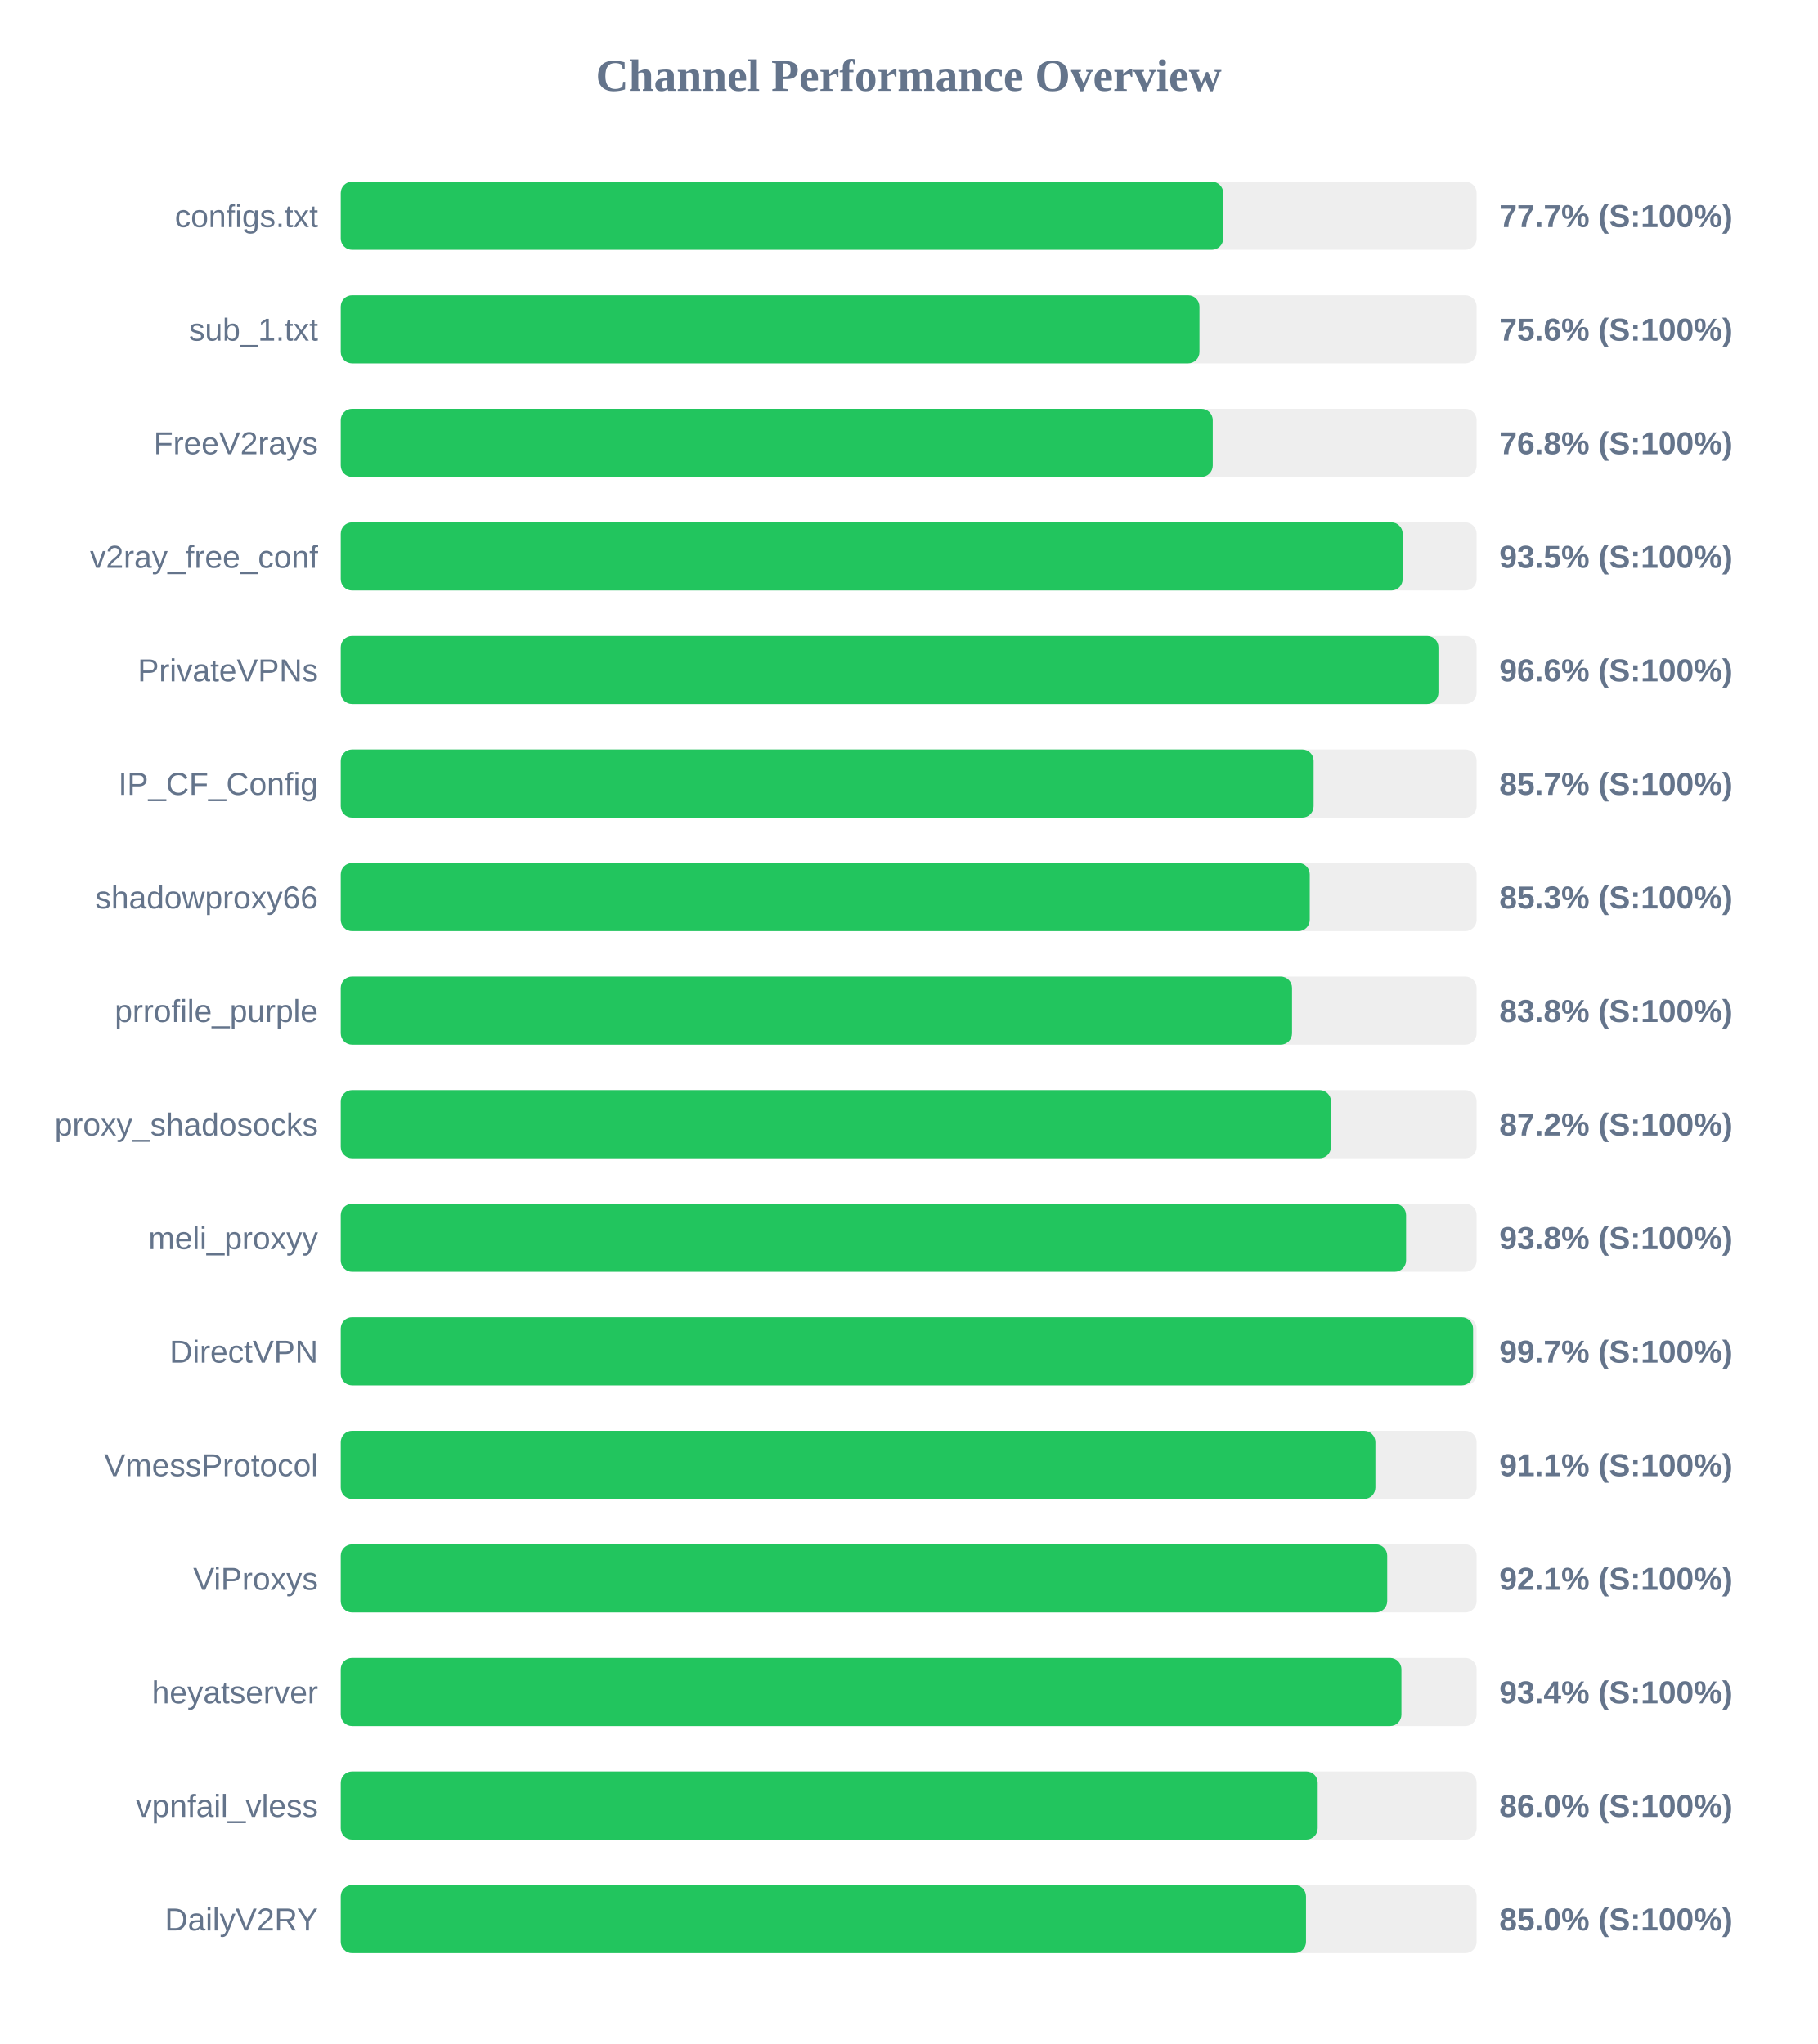
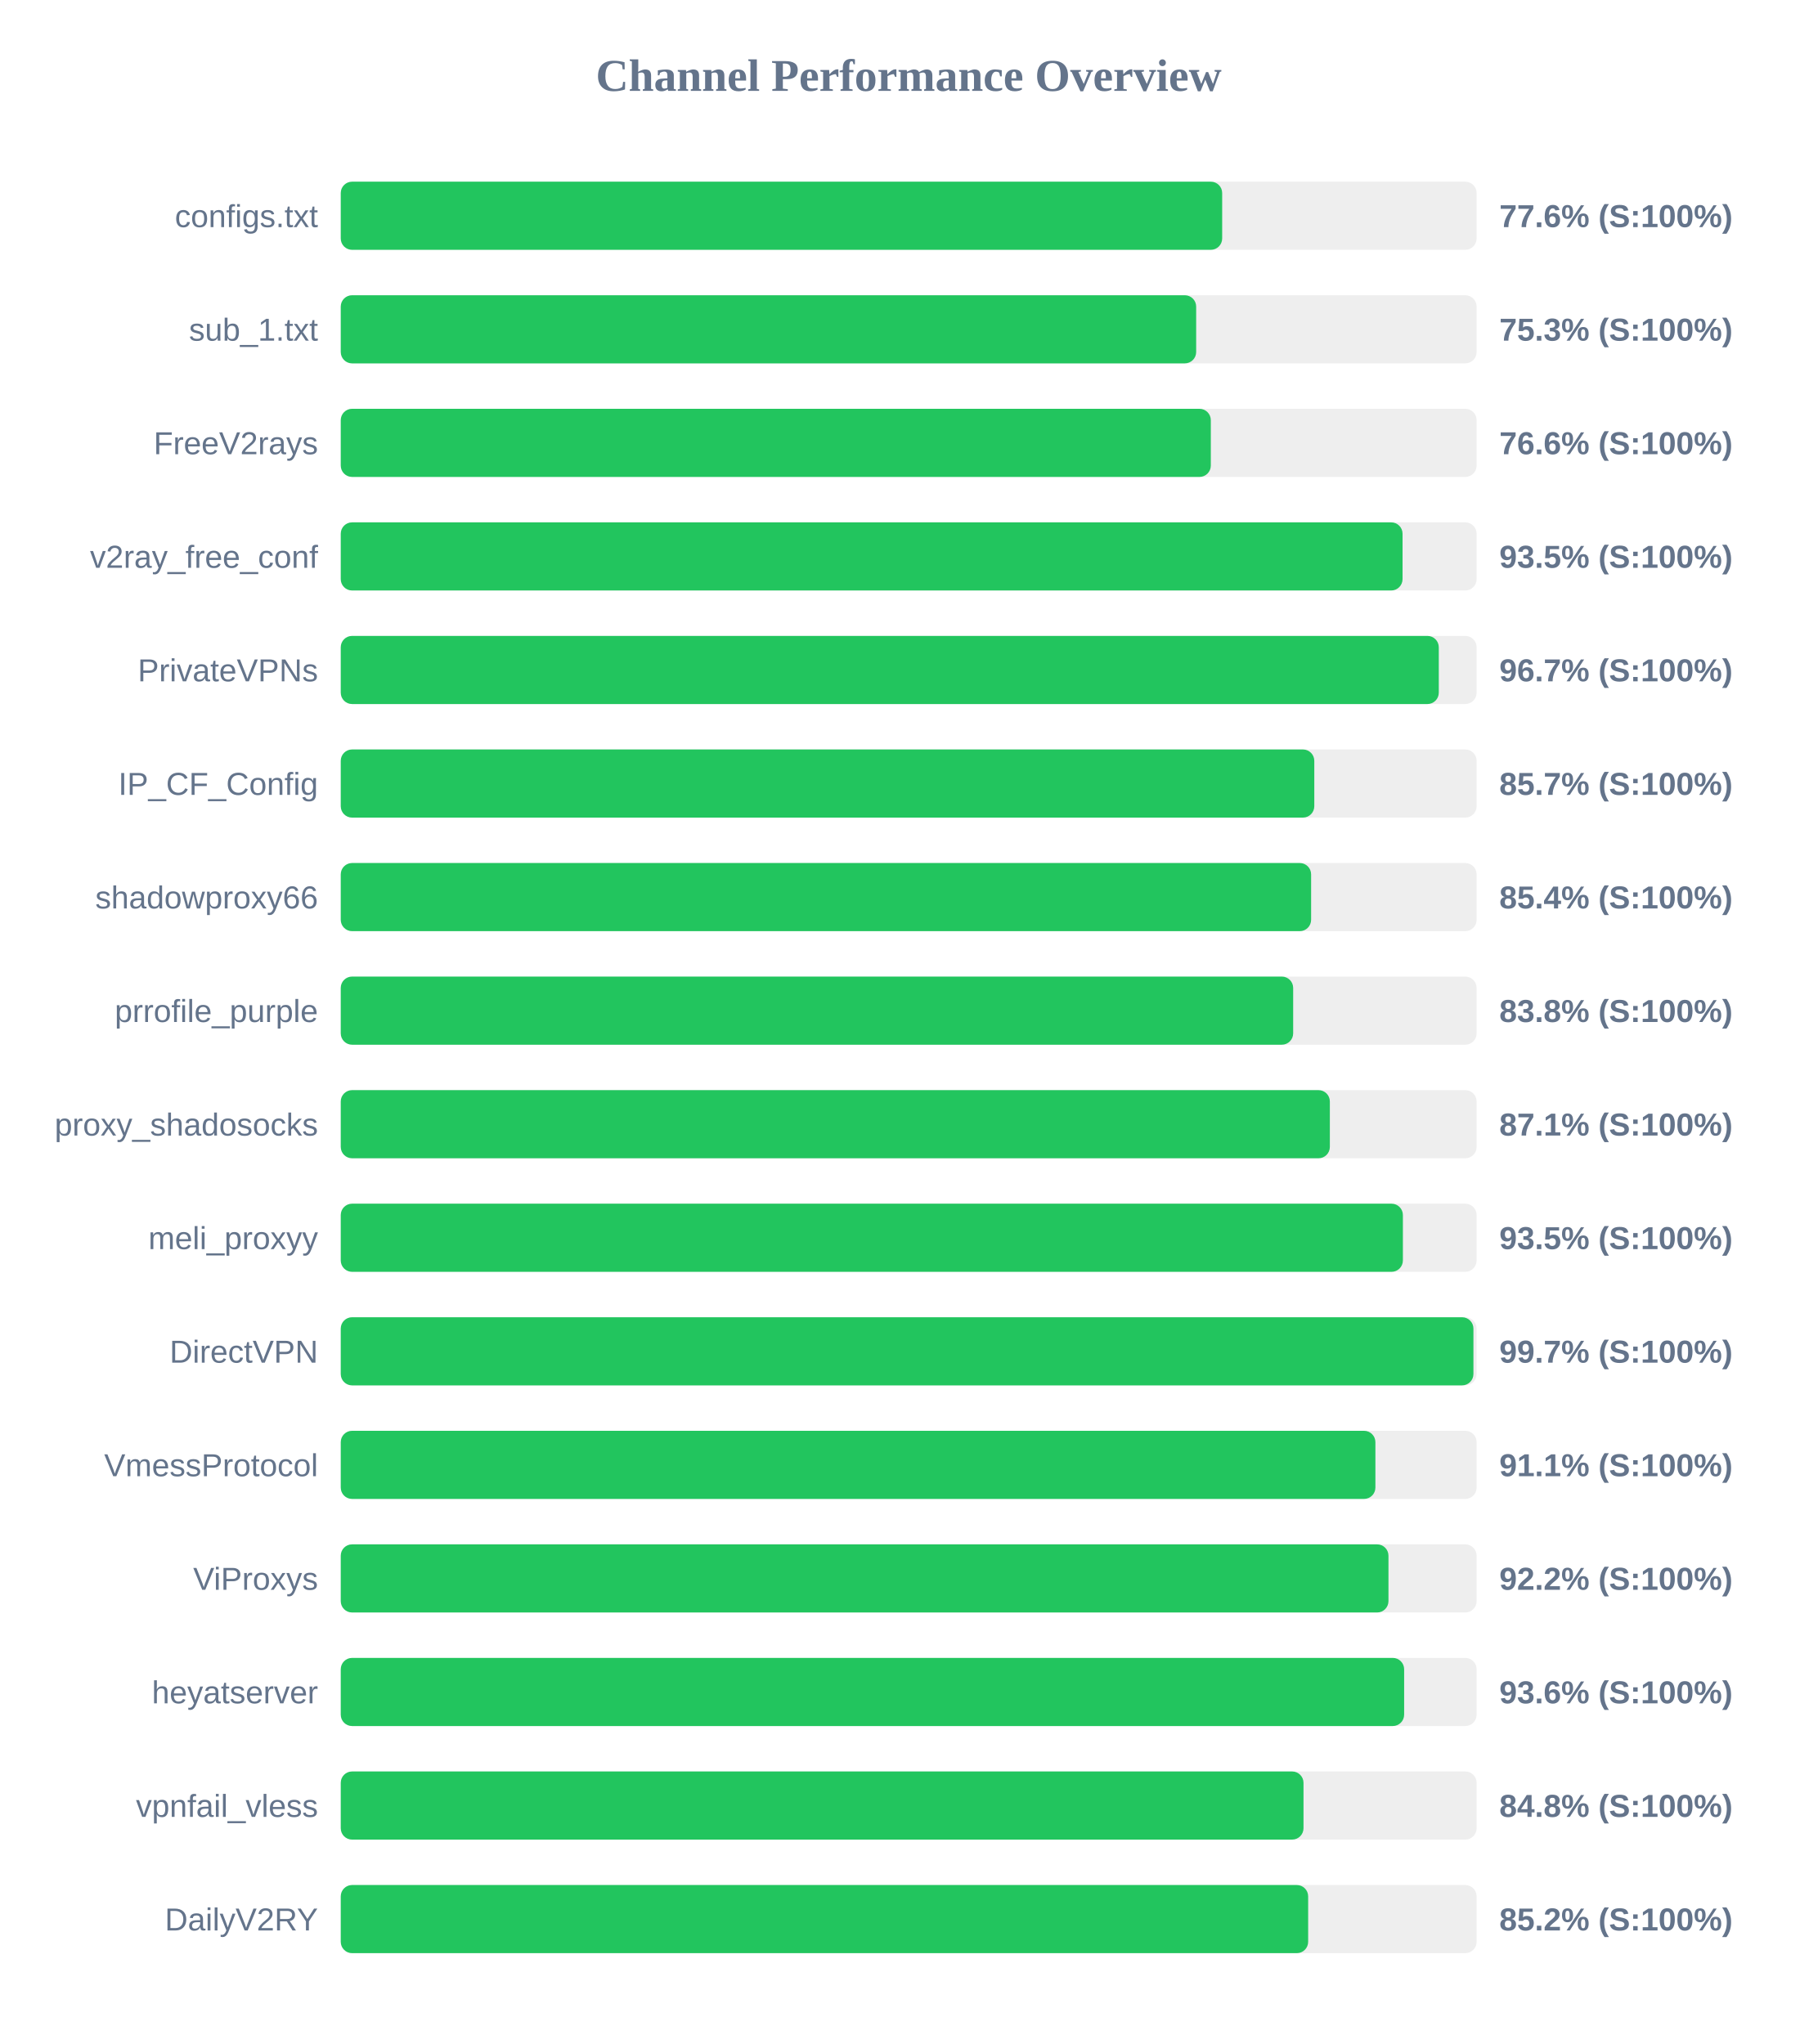
<svg xmlns="http://www.w3.org/2000/svg" width="800" height="900" version="1.1">
  <style>
        .row { font: 14px Arial; fill: #64748b; }
        .score { font: bold 14px Arial; fill: #64748b; }
    </style>
  <text x="400" y="40" text-anchor="middle" font-size="20px" font-weight="bold" fill="#64748b">Channel Performance Overview</text>
  <rect x="150" y="80" width="500" height="30" fill="#eee" rx="5" />
-   <rect x="150" y="80" width="388.45" height="30" fill="#22c55e" rx="5" />
+   <rect x="150" y="80" width="388.0" height="30" fill="#22c55e" rx="5" />
  <text x="140" y="100" text-anchor="end" class="row">configs.txt</text>
-   <text x="660" y="100" text-anchor="start" class="score">77.7% (S:100%)</text>
+   <text x="660" y="100" text-anchor="start" class="score">77.6% (S:100%)</text>
  <rect x="150" y="130" width="500" height="30" fill="#eee" rx="5" />
-   <rect x="150" y="130" width="378.0" height="30" fill="#22c55e" rx="5" />
+   <rect x="150" y="130" width="376.55" height="30" fill="#22c55e" rx="5" />
  <text x="140" y="150" text-anchor="end" class="row">sub_1.txt</text>
-   <text x="660" y="150" text-anchor="start" class="score">75.6% (S:100%)</text>
+   <text x="660" y="150" text-anchor="start" class="score">75.3% (S:100%)</text>
  <rect x="150" y="180" width="500" height="30" fill="#eee" rx="5" />
-   <rect x="150" y="180" width="383.85" height="30" fill="#22c55e" rx="5" />
+   <rect x="150" y="180" width="383.0" height="30" fill="#22c55e" rx="5" />
  <text x="140" y="200" text-anchor="end" class="row">FreeV2rays</text>
-   <text x="660" y="200" text-anchor="start" class="score">76.8% (S:100%)</text>
+   <text x="660" y="200" text-anchor="start" class="score">76.6% (S:100%)</text>
  <rect x="150" y="230" width="500" height="30" fill="#eee" rx="5" />
-   <rect x="150" y="230" width="467.45" height="30" fill="#22c55e" rx="5" />
+   <rect x="150" y="230" width="467.4" height="30" fill="#22c55e" rx="5" />
  <text x="140" y="250" text-anchor="end" class="row">v2ray_free_conf</text>
  <text x="660" y="250" text-anchor="start" class="score">93.5% (S:100%)</text>
  <rect x="150" y="280" width="500" height="30" fill="#eee" rx="5" />
-   <rect x="150" y="280" width="483.2" height="30" fill="#22c55e" rx="5" />
+   <rect x="150" y="280" width="483.35" height="30" fill="#22c55e" rx="5" />
  <text x="140" y="300" text-anchor="end" class="row">PrivateVPNs</text>
-   <text x="660" y="300" text-anchor="start" class="score">96.6% (S:100%)</text>
+   <text x="660" y="300" text-anchor="start" class="score">96.7% (S:100%)</text>
  <rect x="150" y="330" width="500" height="30" fill="#eee" rx="5" />
-   <rect x="150" y="330" width="428.25" height="30" fill="#22c55e" rx="5" />
+   <rect x="150" y="330" width="428.55" height="30" fill="#22c55e" rx="5" />
  <text x="140" y="350" text-anchor="end" class="row">IP_CF_Config</text>
  <text x="660" y="350" text-anchor="start" class="score">85.7% (S:100%)</text>
  <rect x="150" y="380" width="500" height="30" fill="#eee" rx="5" />
-   <rect x="150" y="380" width="426.55" height="30" fill="#22c55e" rx="5" />
+   <rect x="150" y="380" width="427.15" height="30" fill="#22c55e" rx="5" />
  <text x="140" y="400" text-anchor="end" class="row">shadowproxy66</text>
-   <text x="660" y="400" text-anchor="start" class="score">85.3% (S:100%)</text>
+   <text x="660" y="400" text-anchor="start" class="score">85.4% (S:100%)</text>
  <rect x="150" y="430" width="500" height="30" fill="#eee" rx="5" />
-   <rect x="150" y="430" width="418.75" height="30" fill="#22c55e" rx="5" />
+   <rect x="150" y="430" width="419.25" height="30" fill="#22c55e" rx="5" />
  <text x="140" y="450" text-anchor="end" class="row">prrofile_purple</text>
  <text x="660" y="450" text-anchor="start" class="score">83.8% (S:100%)</text>
  <rect x="150" y="480" width="500" height="30" fill="#eee" rx="5" />
-   <rect x="150" y="480" width="435.9" height="30" fill="#22c55e" rx="5" />
+   <rect x="150" y="480" width="435.4" height="30" fill="#22c55e" rx="5" />
  <text x="140" y="500" text-anchor="end" class="row">proxy_shadosocks</text>
-   <text x="660" y="500" text-anchor="start" class="score">87.2% (S:100%)</text>
+   <text x="660" y="500" text-anchor="start" class="score">87.1% (S:100%)</text>
  <rect x="150" y="530" width="500" height="30" fill="#eee" rx="5" />
-   <rect x="150" y="530" width="468.95" height="30" fill="#22c55e" rx="5" />
+   <rect x="150" y="530" width="467.55" height="30" fill="#22c55e" rx="5" />
  <text x="140" y="550" text-anchor="end" class="row">meli_proxyy</text>
-   <text x="660" y="550" text-anchor="start" class="score">93.8% (S:100%)</text>
+   <text x="660" y="550" text-anchor="start" class="score">93.5% (S:100%)</text>
  <rect x="150" y="580" width="500" height="30" fill="#eee" rx="5" />
-   <rect x="150" y="580" width="498.45" height="30" fill="#22c55e" rx="5" />
+   <rect x="150" y="580" width="498.6" height="30" fill="#22c55e" rx="5" />
  <text x="140" y="600" text-anchor="end" class="row">DirectVPN</text>
  <text x="660" y="600" text-anchor="start" class="score">99.7% (S:100%)</text>
  <rect x="150" y="630" width="500" height="30" fill="#eee" rx="5" />
  <rect x="150" y="630" width="455.45" height="30" fill="#22c55e" rx="5" />
  <text x="140" y="650" text-anchor="end" class="row">VmessProtocol</text>
  <text x="660" y="650" text-anchor="start" class="score">91.1% (S:100%)</text>
  <rect x="150" y="680" width="500" height="30" fill="#eee" rx="5" />
-   <rect x="150" y="680" width="460.65" height="30" fill="#22c55e" rx="5" />
+   <rect x="150" y="680" width="461.2" height="30" fill="#22c55e" rx="5" />
  <text x="140" y="700" text-anchor="end" class="row">ViProxys</text>
-   <text x="660" y="700" text-anchor="start" class="score">92.1% (S:100%)</text>
+   <text x="660" y="700" text-anchor="start" class="score">92.2% (S:100%)</text>
  <rect x="150" y="730" width="500" height="30" fill="#eee" rx="5" />
-   <rect x="150" y="730" width="466.9" height="30" fill="#22c55e" rx="5" />
+   <rect x="150" y="730" width="468.1" height="30" fill="#22c55e" rx="5" />
  <text x="140" y="750" text-anchor="end" class="row">heyatserver</text>
-   <text x="660" y="750" text-anchor="start" class="score">93.4% (S:100%)</text>
+   <text x="660" y="750" text-anchor="start" class="score">93.6% (S:100%)</text>
  <rect x="150" y="780" width="500" height="30" fill="#eee" rx="5" />
-   <rect x="150" y="780" width="430.05" height="30" fill="#22c55e" rx="5" />
+   <rect x="150" y="780" width="423.8" height="30" fill="#22c55e" rx="5" />
  <text x="140" y="800" text-anchor="end" class="row">vpnfail_vless</text>
-   <text x="660" y="800" text-anchor="start" class="score">86.0% (S:100%)</text>
+   <text x="660" y="800" text-anchor="start" class="score">84.8% (S:100%)</text>
  <rect x="150" y="830" width="500" height="30" fill="#eee" rx="5" />
-   <rect x="150" y="830" width="424.9" height="30" fill="#22c55e" rx="5" />
+   <rect x="150" y="830" width="425.85" height="30" fill="#22c55e" rx="5" />
  <text x="140" y="850" text-anchor="end" class="row">DailyV2RY</text>
-   <text x="660" y="850" text-anchor="start" class="score">85.0% (S:100%)</text>
+   <text x="660" y="850" text-anchor="start" class="score">85.2% (S:100%)</text>
</svg>
